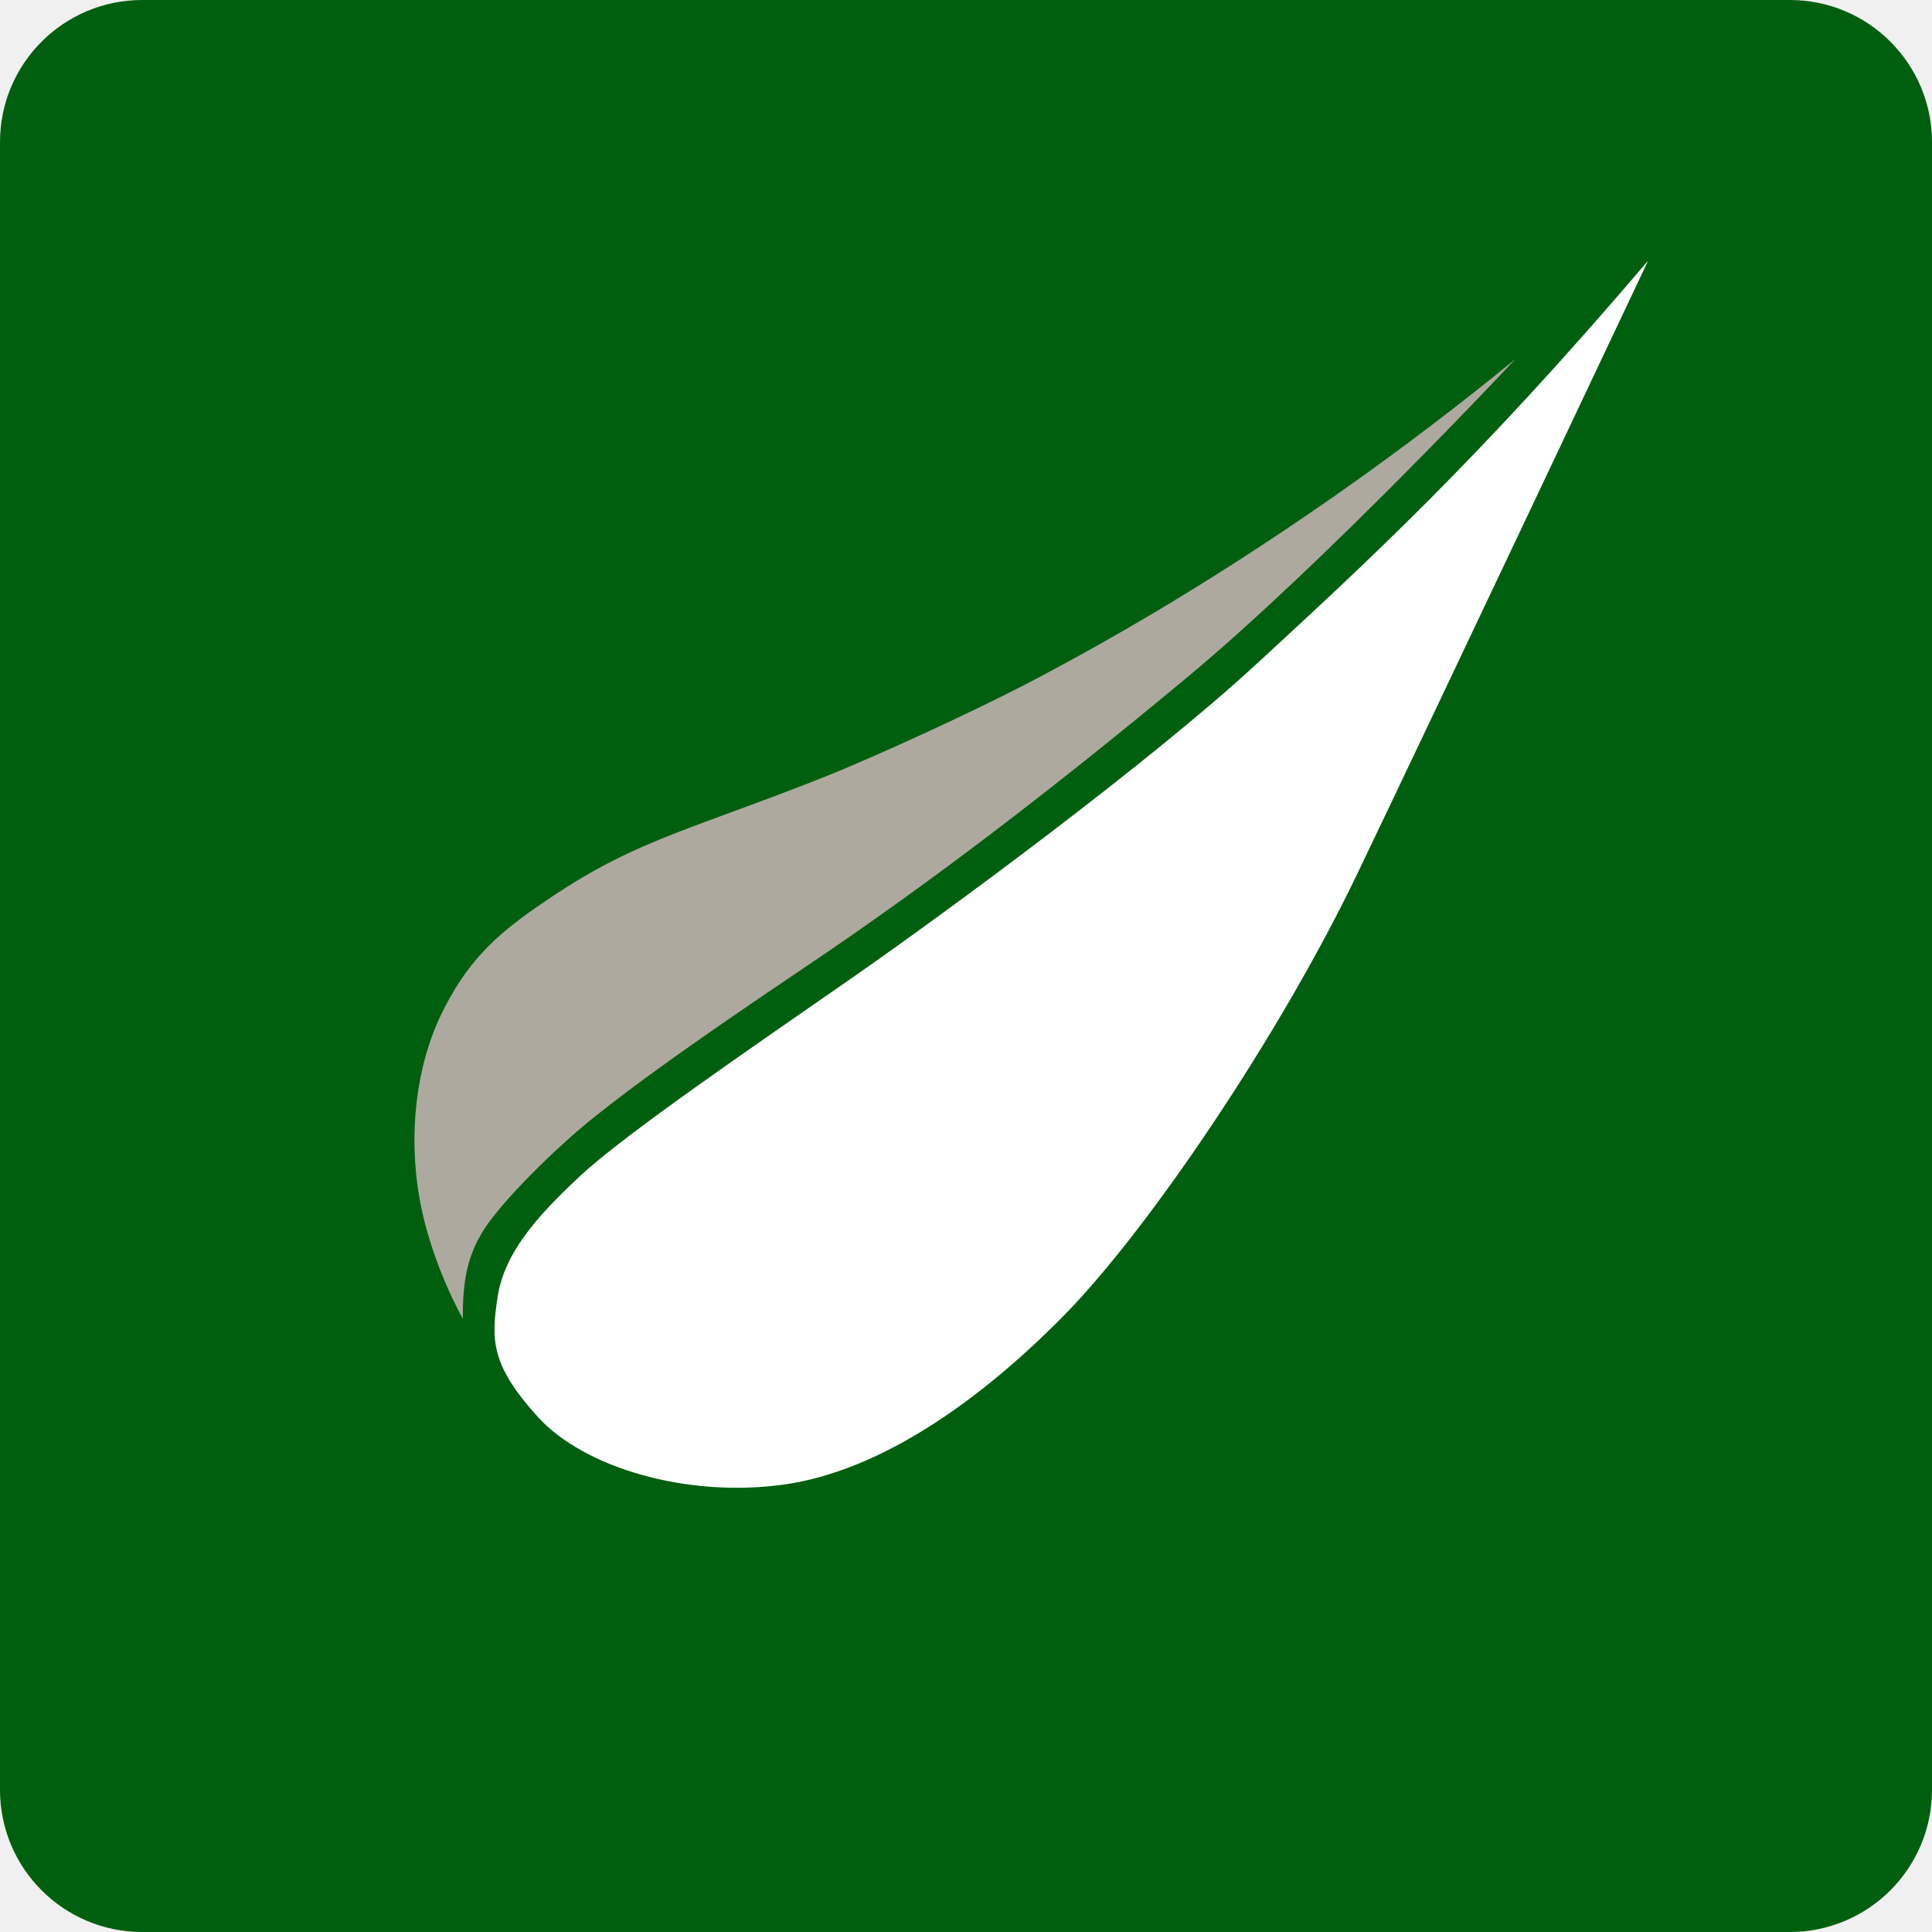
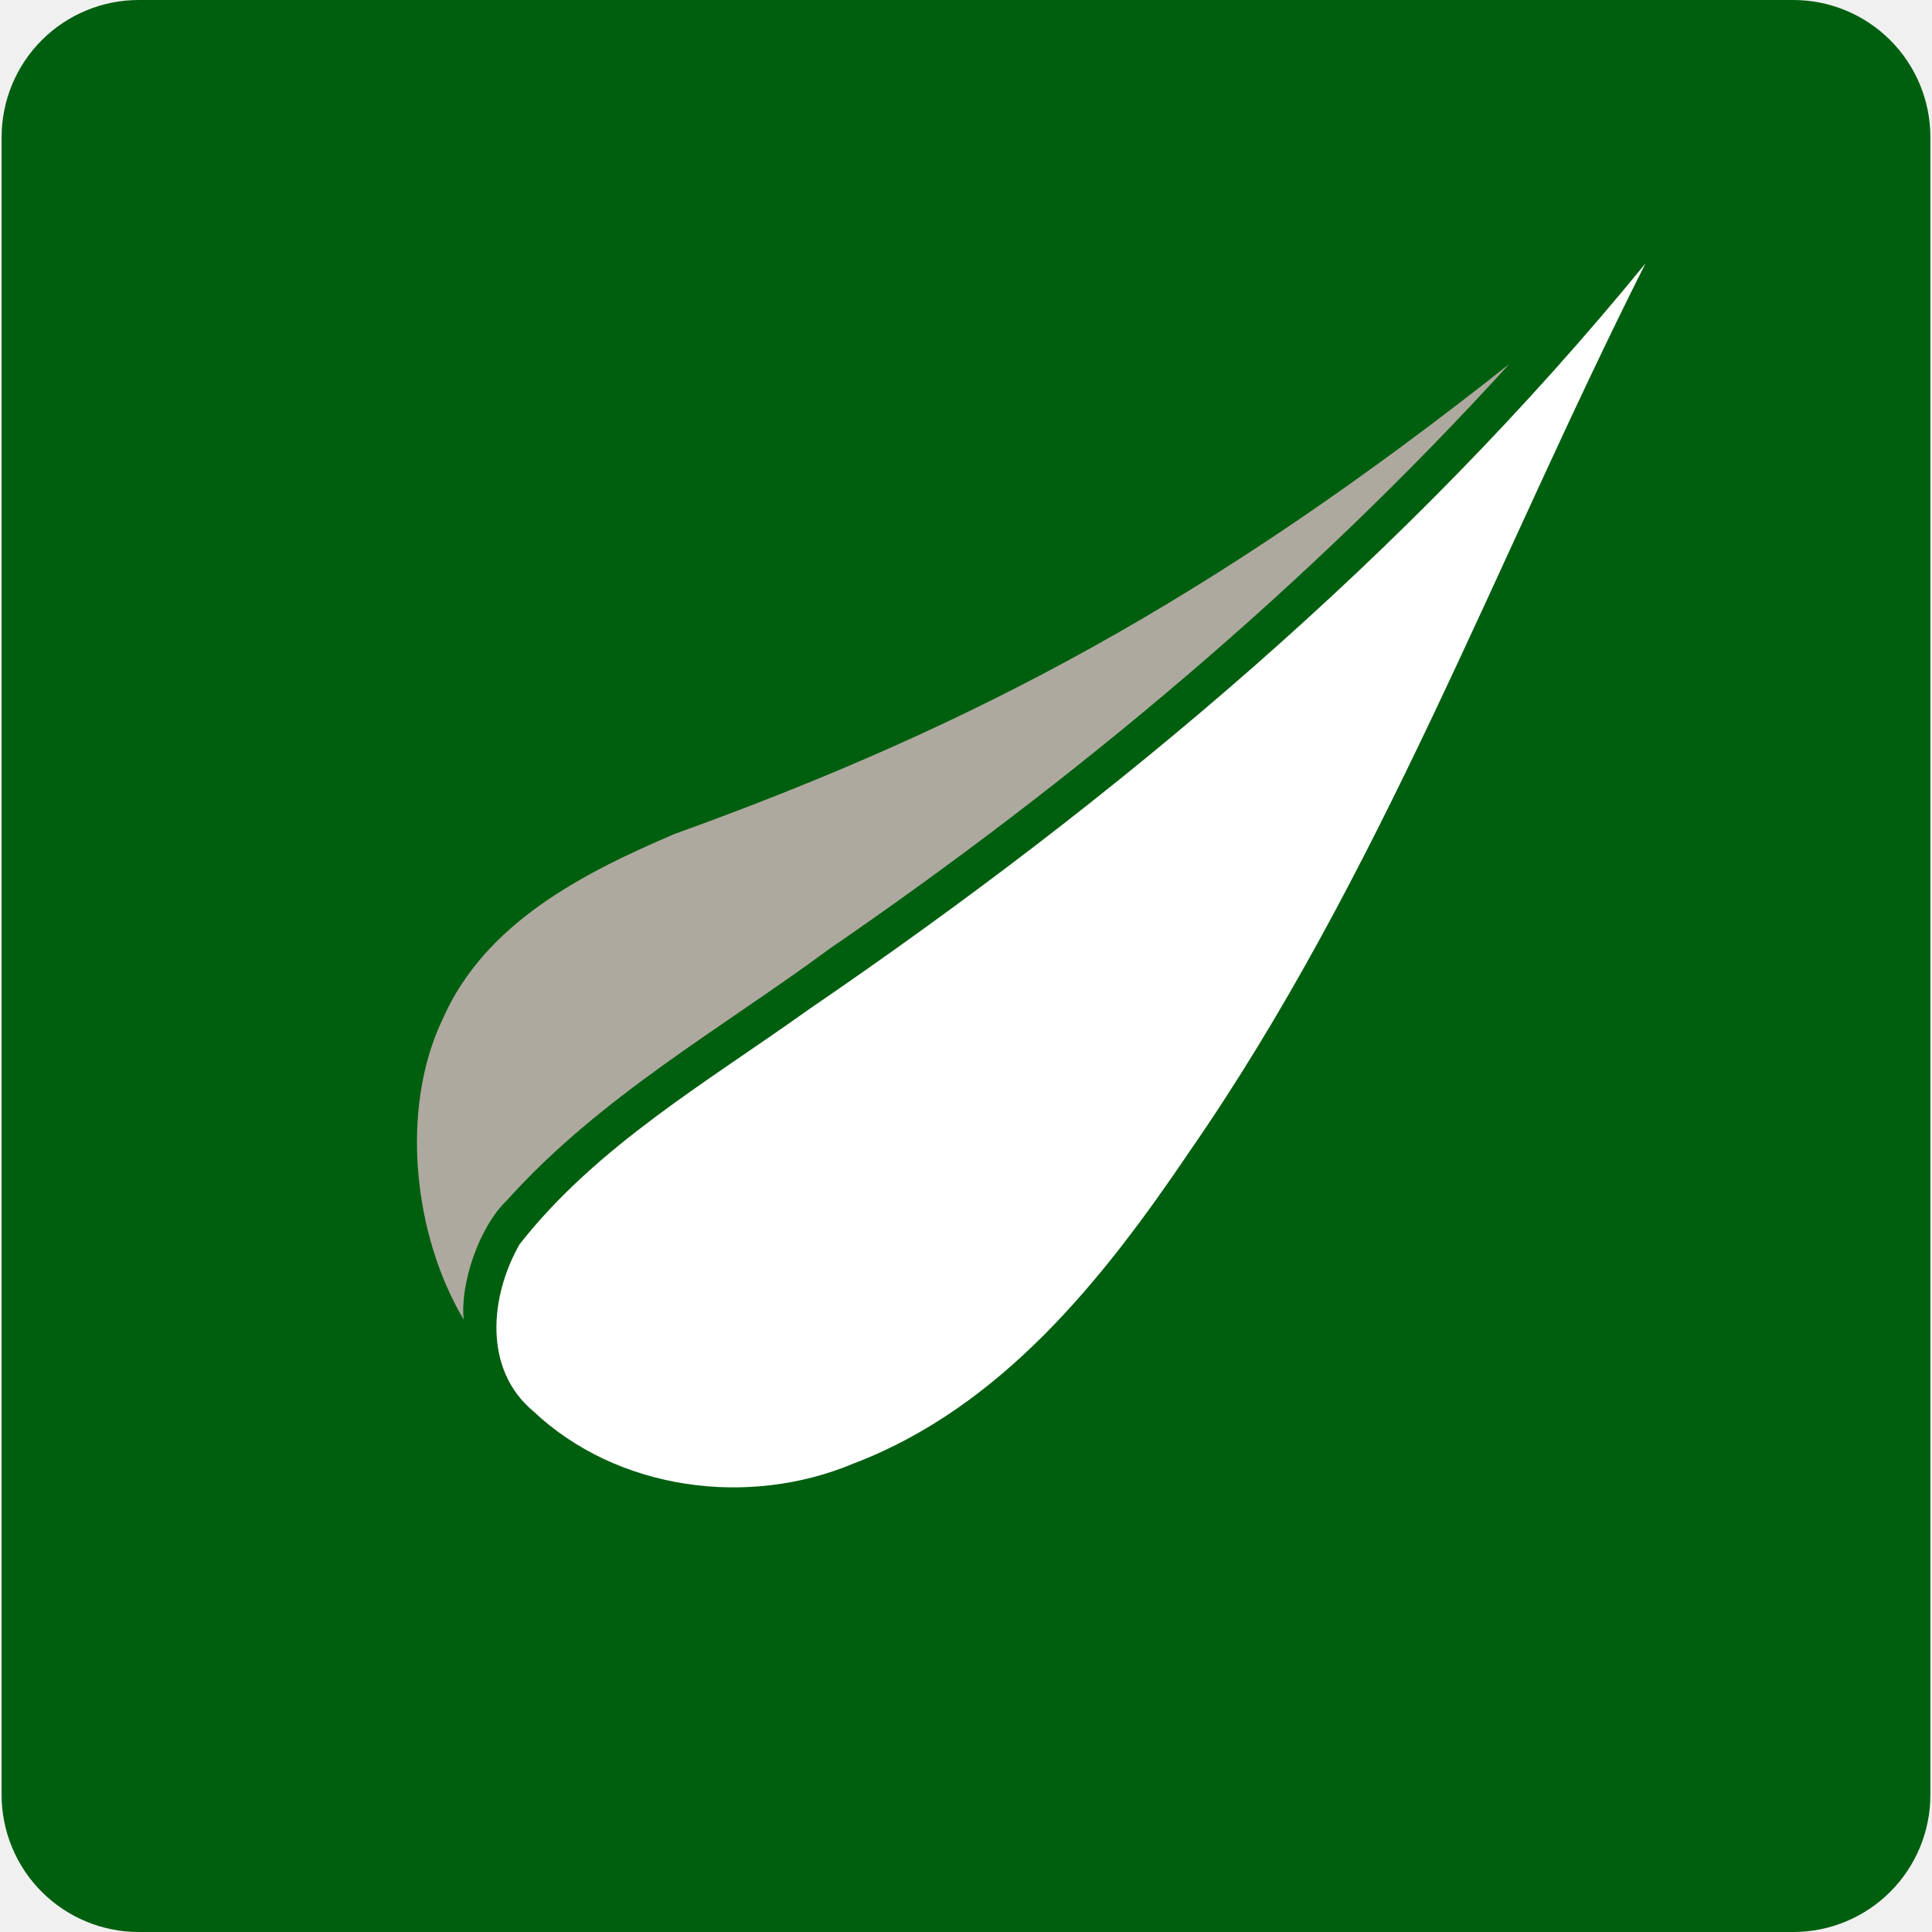
<svg xmlns="http://www.w3.org/2000/svg" viewBox="0 0 128 128">
-   <rect width="128" height="128" fill="#005f0f" rx="9.42" ry="9.42" />
-   <path fill="#fff" d="M109.16 17.34S94.96 47.4 89.89 57.96 76.13 81.41 70.51 87.13 58.29 97.48 51.9 98.36s-13.21-1.1-16.29-4.51-3.08-5.06-2.64-7.93 2.53-5.28 5.5-8.04S49.81 69.4 56.3 64.89s19.93-14.42 26.97-20.92 14.53-13.32 25.87-26.64Z" />
-   <path fill="#aea99f" d="M100.35 23.84S87.8 37.27 78.66 44.87C69.52 52.47 61.49 58.59 53.45 64s-11.34 7.84-13.98 9.93-6.17 5.61-7.38 7.49-1.43 3.63-1.43 5.94c0 0-2.09-3.63-2.86-7.93s-.22-8.81 1.43-12.22 3.52-5.17 6.39-7.16 5.06-3.19 8.15-4.46 8.04-2.92 12.22-4.68 10.02-4.51 13.1-6.17 16.07-8.48 31.27-20.92Z" />
+   <path d="M9.211 0H118.79a9.084 9.084 0 019.103 9.104v109.792A9.084 9.084 0 01118.79 128H9.21a9.084 9.084 0 01-9.103-9.104V9.104A9.084 9.084 0 019.21 0z" fill="#005f0f" />
+   <path d="M109.017 17.453C93.28 36.737 74.06 52.889 53.564 66.89c-6.663 4.77-14.018 9.015-19.141 15.546-1.957 3.437-2.429 8.278.916 11.067 5.571 5.25 14.248 6.392 21.227 3.453 9.77-3.721 16.519-12.193 22.191-20.59 12.658-18.236 20.335-39.211 30.26-58.914z" fill="#fff" />
+   <path d="M99.991 24.121C80.397 39.646 64.725 48.036 44.686 55.254c-6.048 2.588-12.53 5.872-15.339 12.222-2.892 6.007-1.944 14.385 1.374 19.948-.248-2.342 1.003-6.125 2.864-7.901 6.176-6.878 14.22-11.384 21.296-16.607l.017-.014.017-.012C71.29 51.644 86.643 38.793 99.99 24.121z" fill="#aea99f" />
</svg>
